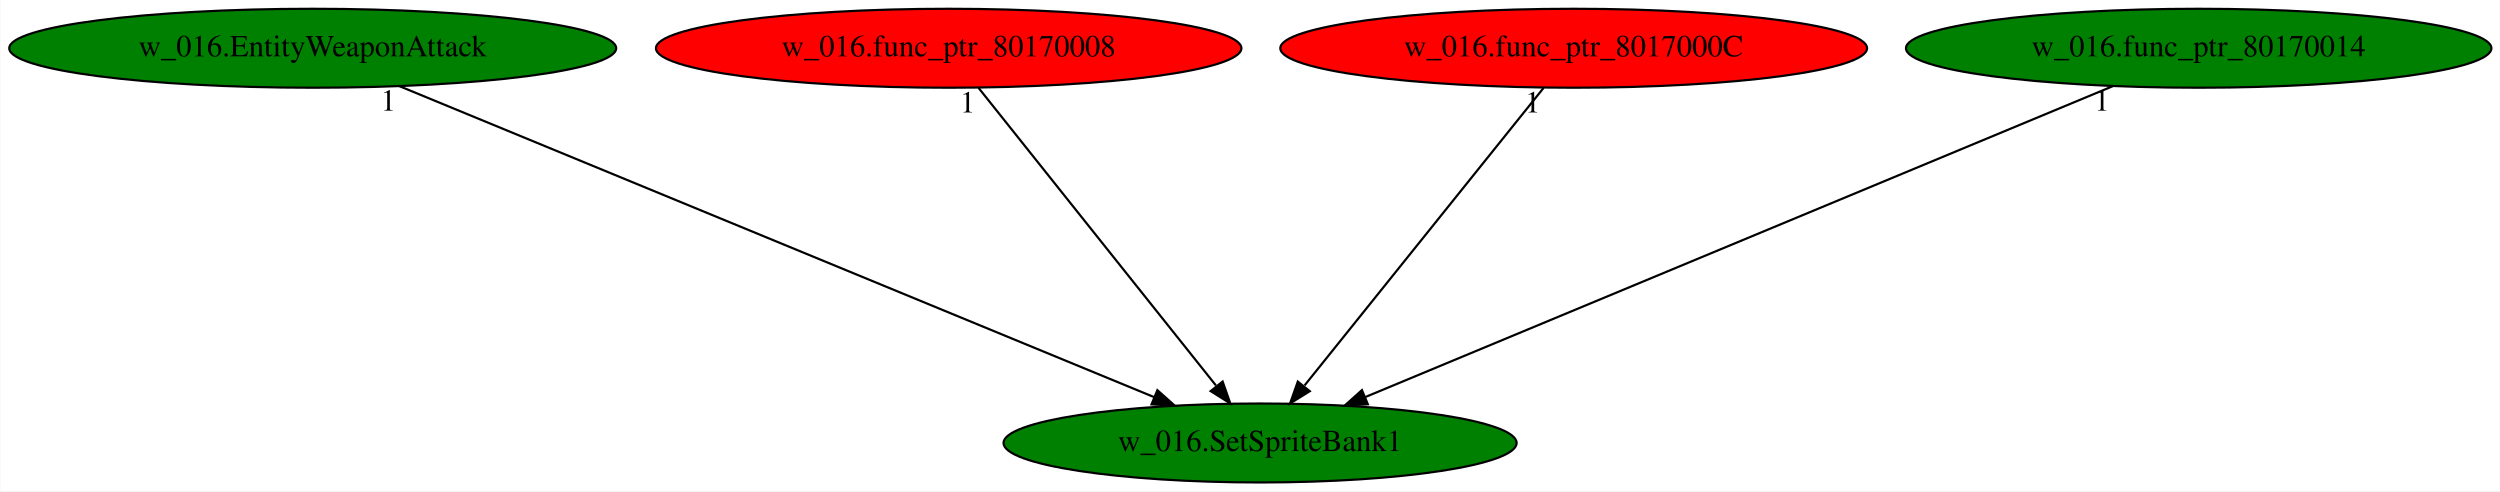
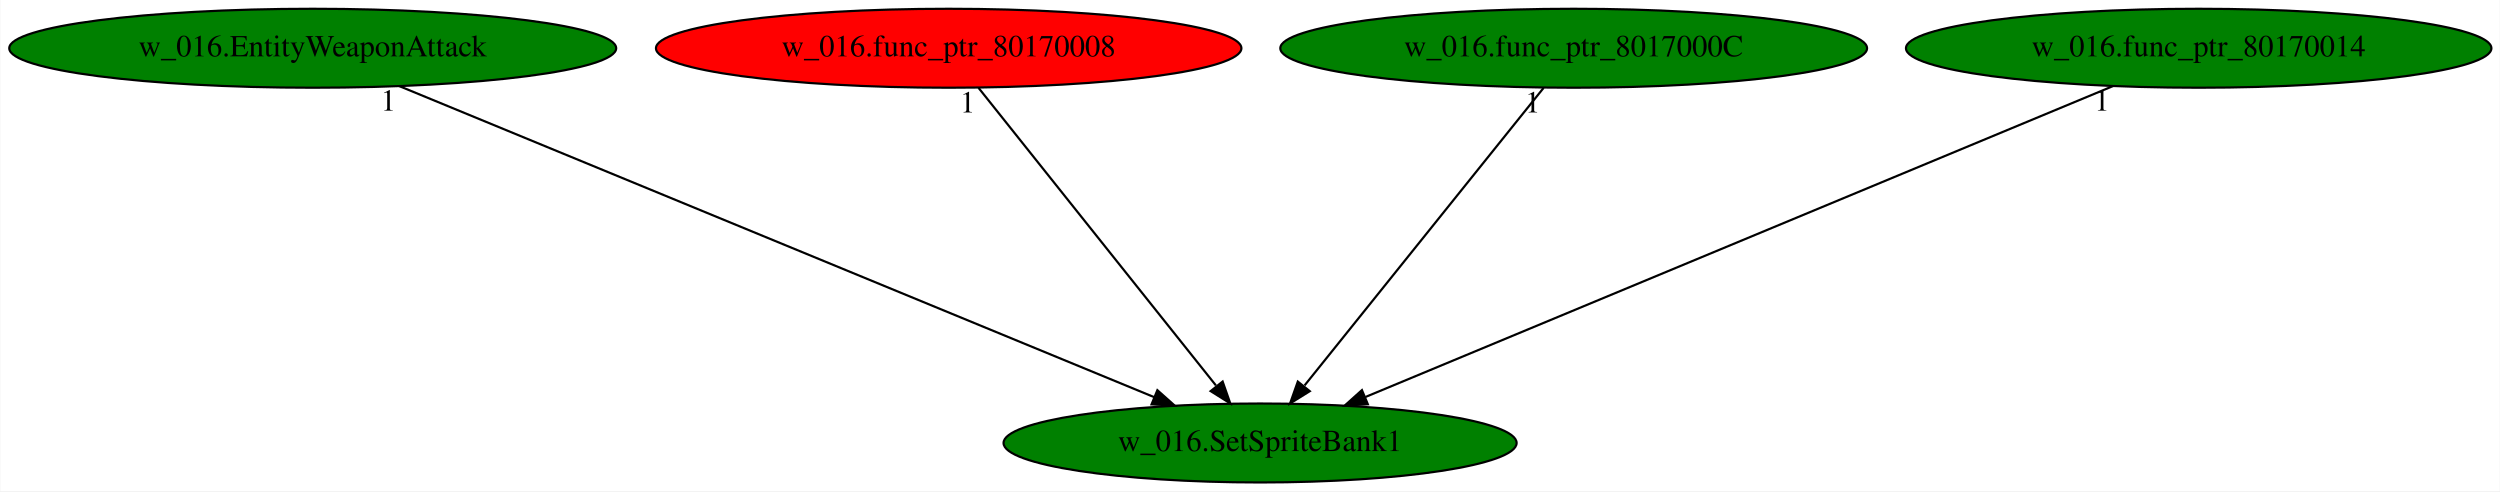
<svg xmlns="http://www.w3.org/2000/svg" xmlns:xlink="http://www.w3.org/1999/xlink" width="1140pt" height="224pt" viewBox="0.00 0.00 1139.68 224.00">
  <g id="graph0" class="graph" transform="scale(1 1) rotate(0) translate(4 220)">
    <polygon fill="white" stroke="transparent" points="-4,4 -4,-220 1135.68,-220 1135.68,4 -4,4" />
    <g id="node1" class="node">
      <ellipse fill="green" stroke="black" cx="570.44" cy="-18" rx="116.98" ry="18" />
      <text text-anchor="middle" x="570.44" y="-14.3" font-family="Times,serif" font-size="14.00">w_016.SetSpriteBank1</text>
    </g>
    <g id="node2" class="node">
      <g id="a_node2">
        <a xlink:href="w_016.EntityWeaponAttack.svg" xlink:title="w_016.EntityWeaponAttack">
          <ellipse fill="green" stroke="black" cx="138.44" cy="-198" rx="138.38" ry="18" />
          <text text-anchor="middle" x="138.44" y="-194.3" font-family="Times,serif" font-size="14.00">w_016.EntityWeaponAttack</text>
        </a>
      </g>
    </g>
    <g id="edge1" class="edge">
      <path fill="none" stroke="black" d="M177.92,-180.73C257.32,-148.02 436.08,-74.36 522.23,-38.86" />
      <polygon fill="black" stroke="black" points="523.6,-42.08 531.51,-35.04 520.94,-35.61 523.6,-42.08" />
      <text text-anchor="middle" x="172.92" y="-169.53" font-family="Times,serif" font-size="14.00">1</text>
    </g>
    <g id="node3" class="node">
      <g id="a_node3">
        <a xlink:href="w_016.func_ptr_80170008.svg" xlink:title="w_016.func_ptr_80170008">
          <ellipse fill="red" stroke="black" cx="428.44" cy="-198" rx="133.48" ry="18" />
          <text text-anchor="middle" x="428.44" y="-194.3" font-family="Times,serif" font-size="14.00">w_016.func_ptr_80170008</text>
        </a>
      </g>
    </g>
    <g id="edge2" class="edge">
      <path fill="none" stroke="black" d="M442.05,-179.93C467.18,-148.43 520.95,-81.03 550.3,-44.24" />
      <polygon fill="black" stroke="black" points="553.36,-46.02 556.86,-36.02 547.89,-41.65 553.36,-46.02" />
      <text text-anchor="middle" x="437.05" y="-168.73" font-family="Times,serif" font-size="14.00">1</text>
    </g>
    <g id="node4" class="node">
      <g id="a_node4">
        <a xlink:href="w_016.func_ptr_8017000C.svg" xlink:title="w_016.func_ptr_8017000C">
-           <ellipse fill="red" stroke="black" cx="713.44" cy="-198" rx="133.78" ry="18" />
+           <ellipse fill="green" stroke="black" cx="713.44" cy="-198" rx="133.78" ry="18" />
          <text text-anchor="middle" x="713.44" y="-194.3" font-family="Times,serif" font-size="14.00">w_016.func_ptr_8017000C</text>
        </a>
      </g>
    </g>
    <g id="edge3" class="edge">
      <path fill="none" stroke="black" d="M699.73,-179.93C674.42,-148.43 620.27,-81.03 590.72,-44.24" />
      <polygon fill="black" stroke="black" points="593.1,-41.62 584.11,-36.02 587.64,-46 593.1,-41.62" />
      <text text-anchor="middle" x="694.73" y="-168.73" font-family="Times,serif" font-size="14.00">1</text>
    </g>
    <g id="node5" class="node">
      <g id="a_node5">
        <a xlink:href="w_016.func_ptr_80170014.svg" xlink:title="w_016.func_ptr_80170014">
          <ellipse fill="green" stroke="black" cx="998.44" cy="-198" rx="133.48" ry="18" />
          <text text-anchor="middle" x="998.44" y="-194.3" font-family="Times,serif" font-size="14.00">w_016.func_ptr_80170014</text>
        </a>
      </g>
    </g>
    <g id="edge4" class="edge">
      <path fill="none" stroke="black" d="M959.32,-180.73C880.73,-148.05 703.91,-74.51 618.46,-38.97" />
      <polygon fill="black" stroke="black" points="619.58,-35.65 609,-35.04 616.89,-42.11 619.58,-35.65" />
      <text text-anchor="middle" x="954.32" y="-169.53" font-family="Times,serif" font-size="14.00">1</text>
    </g>
  </g>
</svg>
